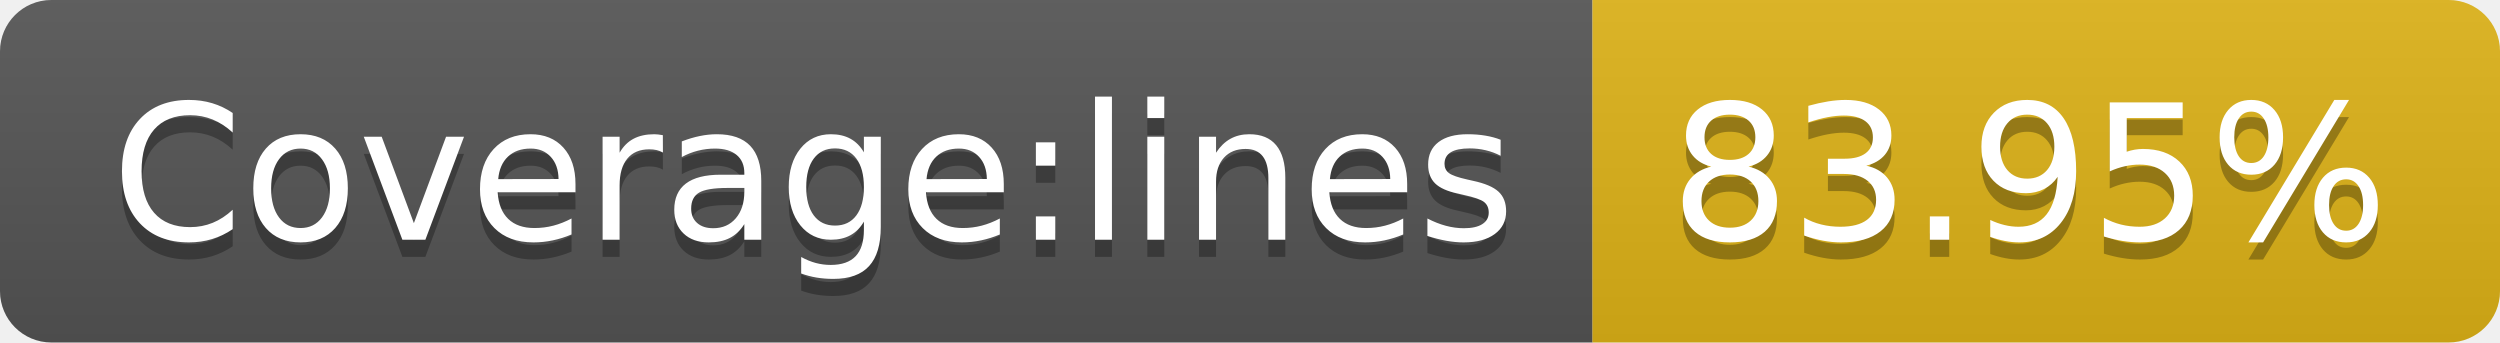
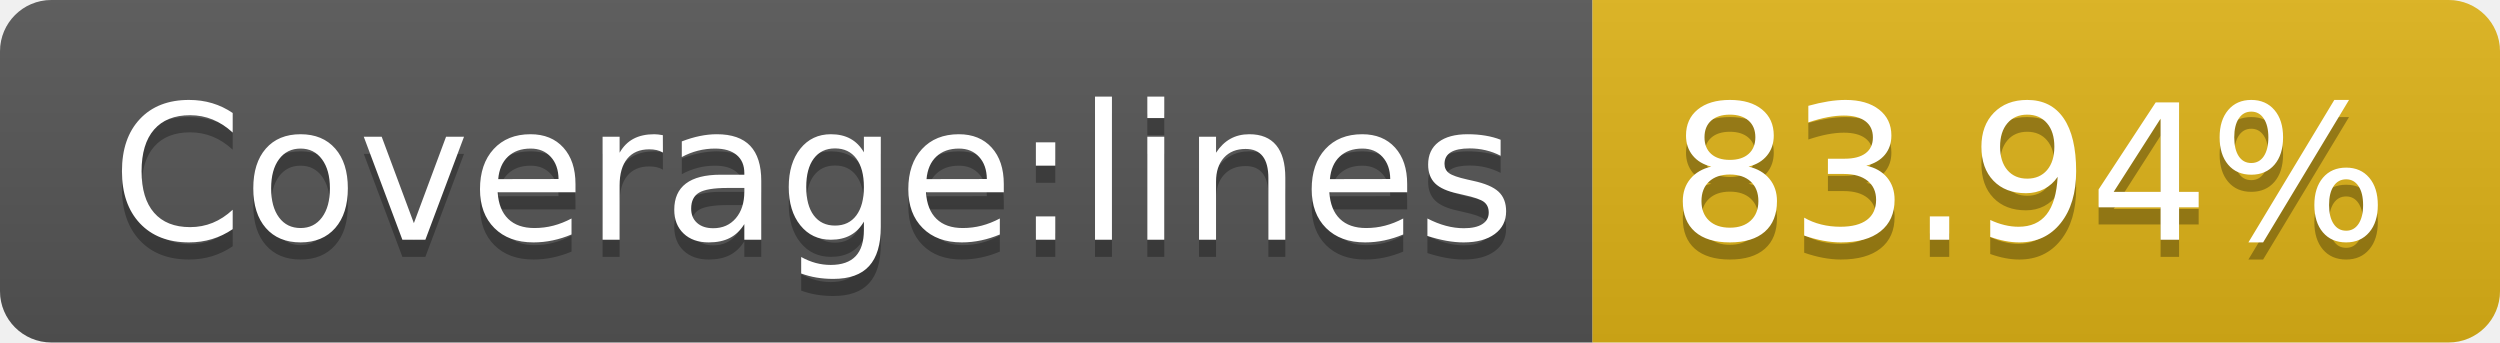
- <svg xmlns="http://www.w3.org/2000/svg" width="146" height="20" role="img" aria-label="Coverage:lines: 83.95%">
+ <svg xmlns="http://www.w3.org/2000/svg" width="146" height="20" role="img" aria-label="Coverage:lines: 83.94%">
  <linearGradient id="s" x2="0" y2="100%">
    <stop offset="0" stop-color="#bbb" stop-opacity=".1" />
    <stop offset="1" stop-opacity=".1" />
  </linearGradient>
  <clipPath id="r">
    <rect width="146" height="20" rx="3" fill="#fff" />
  </clipPath>
  <g clip-path="url(#r)">
    <rect width="93" height="20" fill="#555" />
    <rect x="93" width="53" height="20" fill="#dfb317" />
    <rect width="146" height="20" fill="url(#s)" />
  </g>
  <g fill="#fff" text-anchor="middle" font-family="Verdana,Geneva,DejaVu Sans,sans-serif" text-rendering="geometricPrecision" font-size="110">
    <text aria-hidden="true" x="475" y="150" fill="#010101" fill-opacity=".3" transform="scale(.1)" textLength="830">Coverage:lines</text>
    <text x="475" y="140" transform="scale(.1)" fill="#fff" textLength="830">Coverage:lines</text>
-     <text aria-hidden="true" x="1185" y="150" fill="#010101" fill-opacity=".3" transform="scale(.1)" textLength="430">83.95%</text>
-     <text x="1185" y="140" transform="scale(.1)" fill="#fff" textLength="430">83.95%</text>
+     <text aria-hidden="true" x="1185" y="150" fill="#010101" fill-opacity=".3" transform="scale(.1)" textLength="430">83.94%</text>
+     <text x="1185" y="140" transform="scale(.1)" fill="#fff" textLength="430">83.94%</text>
  </g>
</svg>
